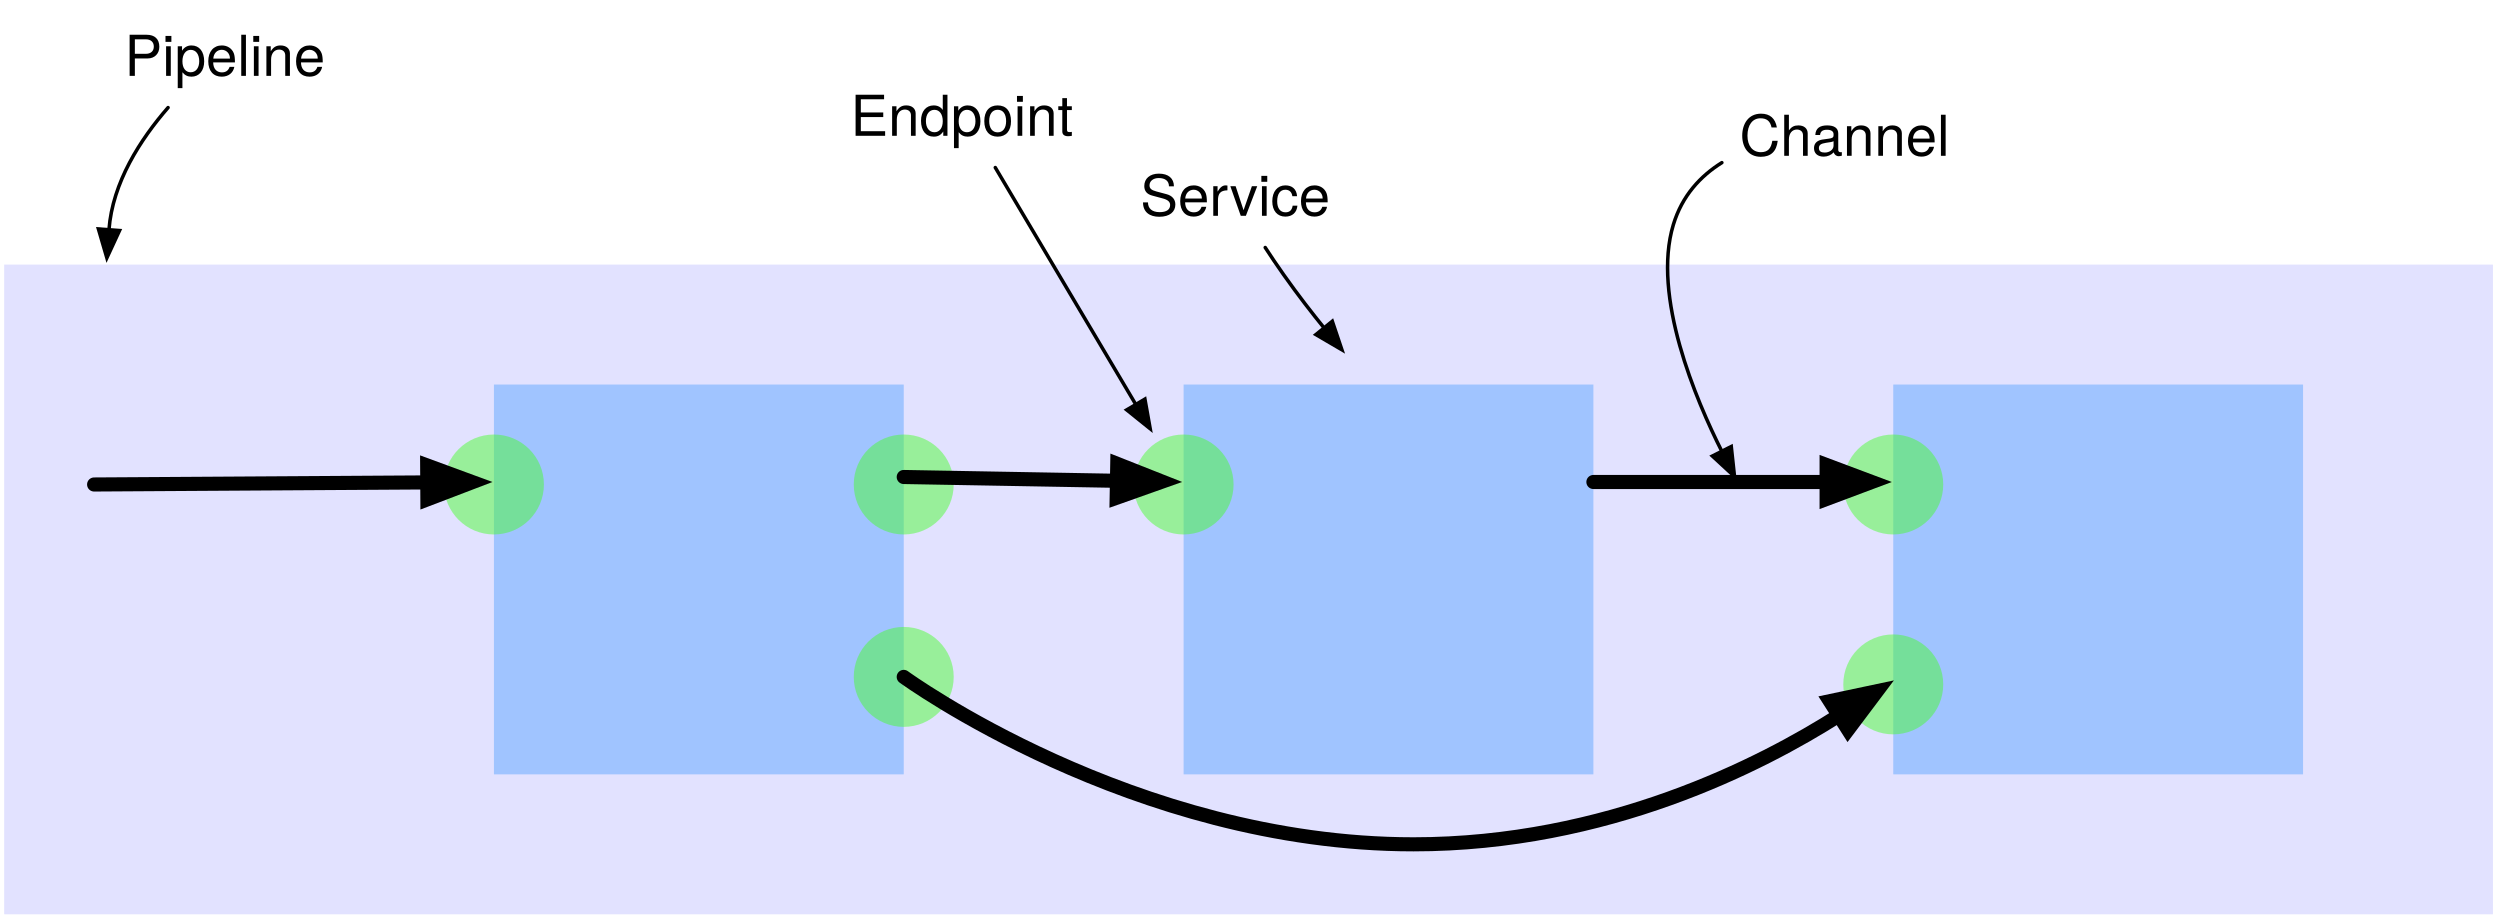
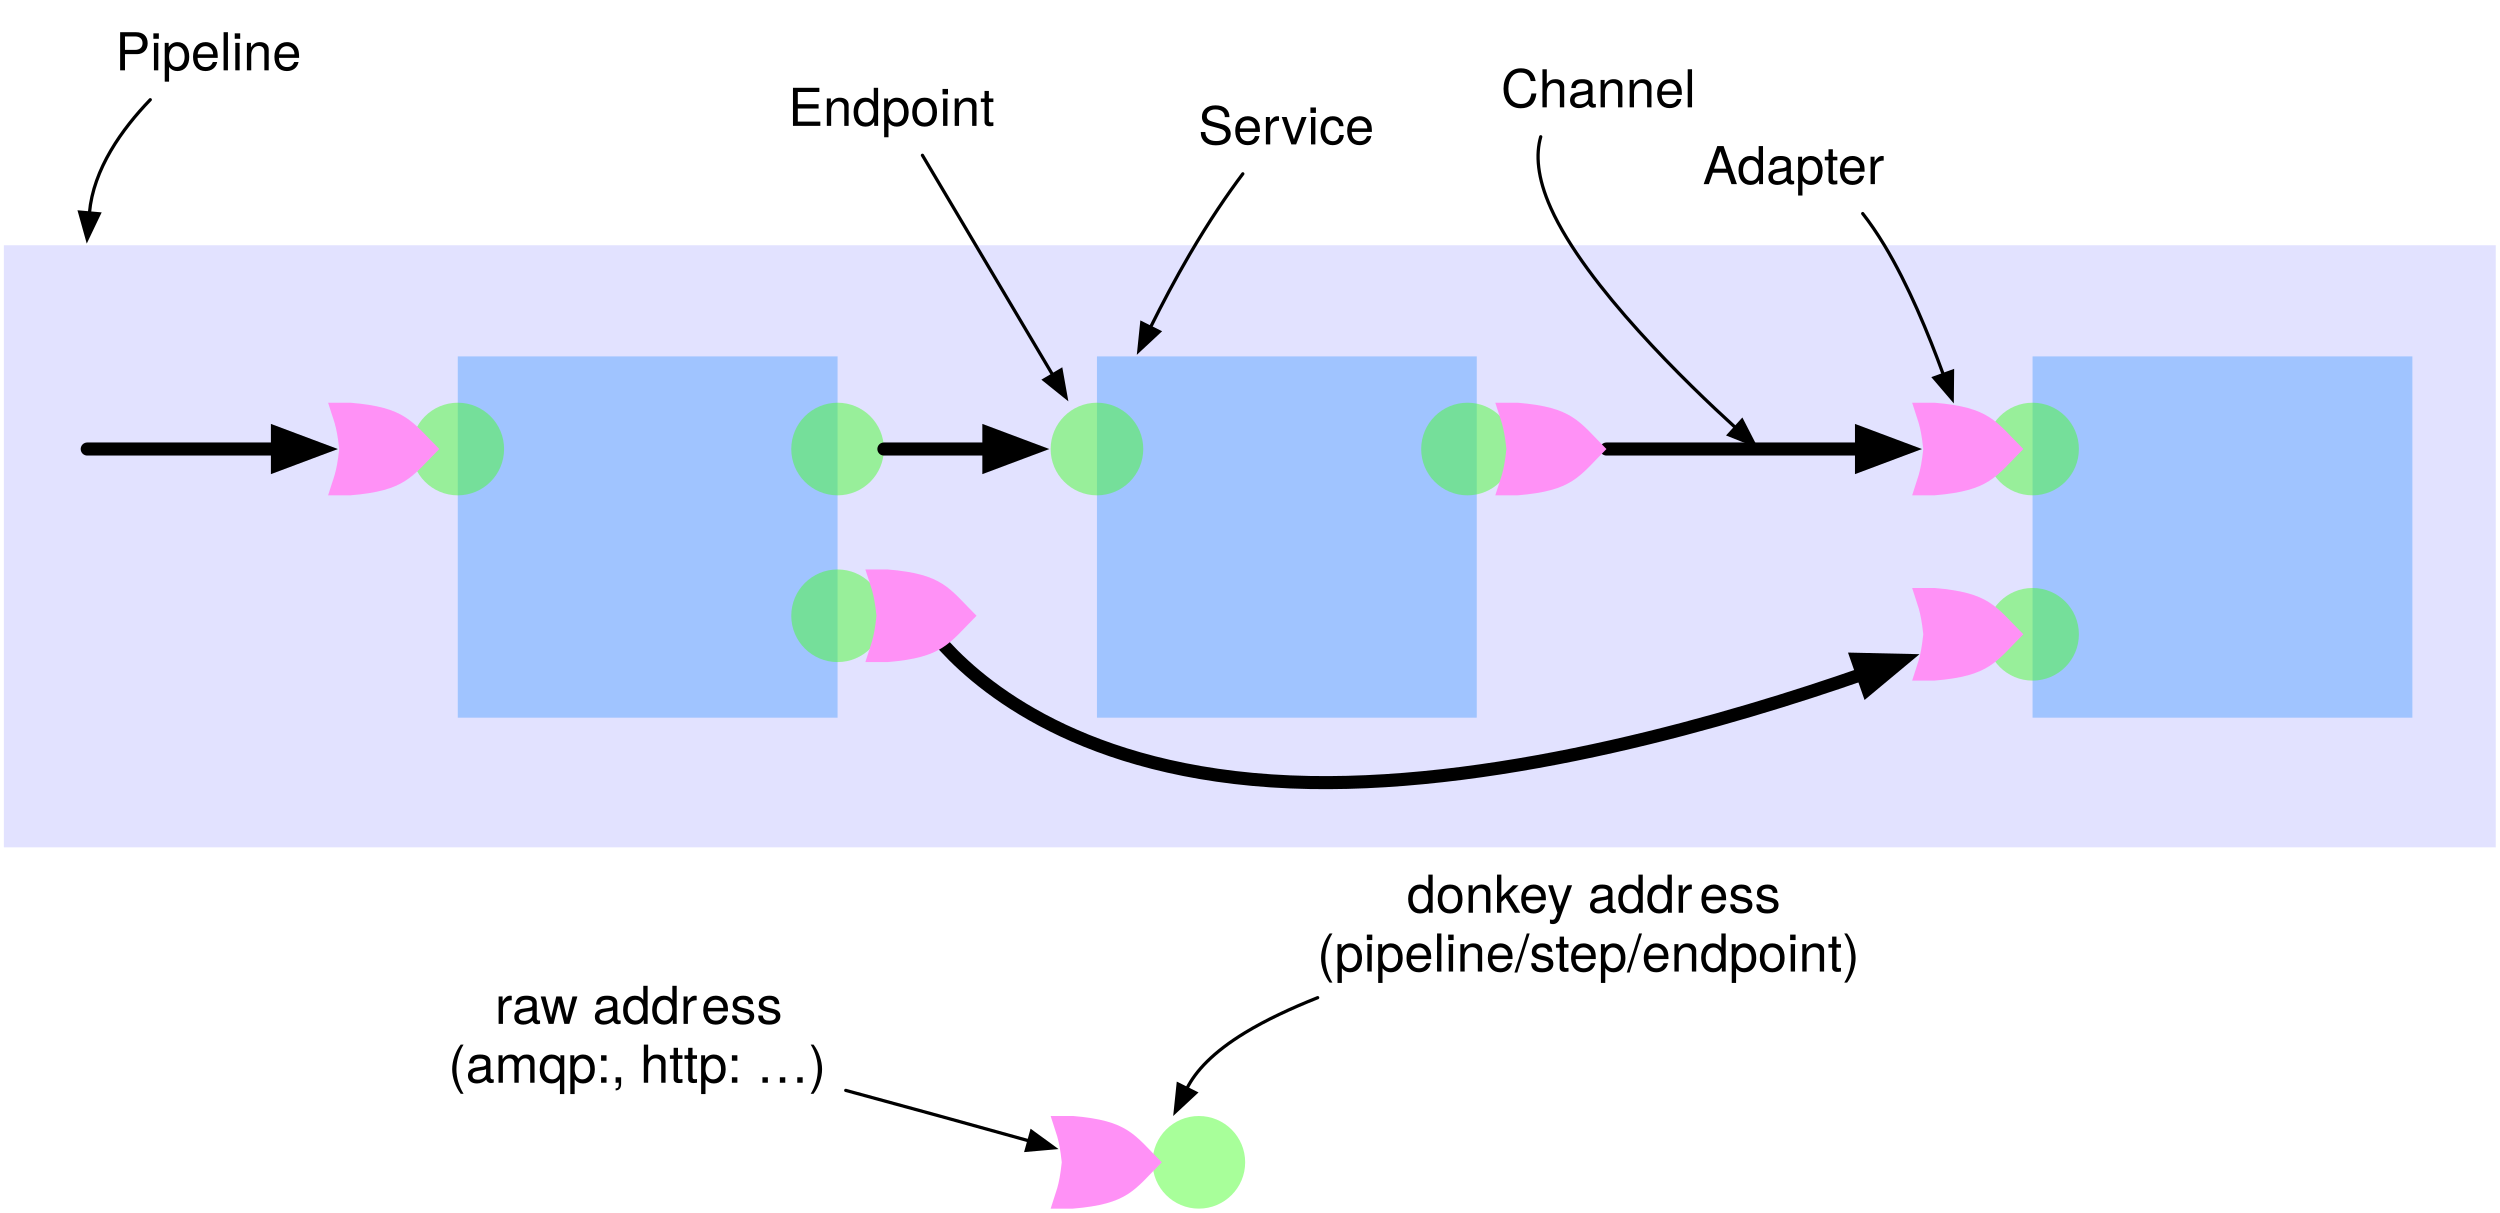
- <svg xmlns="http://www.w3.org/2000/svg" version="1.1" viewBox="30 10 709 261" width="709pt" height="261pt">
+ <svg xmlns="http://www.w3.org/2000/svg" version="1.1" viewBox="30 10 765 371" width="765pt" height="371pt">
  <defs>
    <font-face font-family="Helvetica Neue" font-size="16" panose-1="2 0 5 3 0 0 0 2 0 4" units-per-em="1000" underline-position="-100" underline-thickness="50" slope="0" x-height="517" cap-height="714" ascent="951.996" descent="-212.997" font-weight="500">
      <font-face-src>
        <font-face-name name="HelveticaNeue" />
      </font-face-src>
    </font-face>
    <marker orient="auto" overflow="visible" markerUnits="strokeWidth" id="FilledArrow_Marker" viewBox="-1 -4 10 8" markerWidth="10" markerHeight="8" color="black">
      <g>
        <path d="M 8 0 L 0 -3 L 0 3 Z" fill="currentColor" stroke="currentColor" stroke-width="1" />
      </g>
    </marker>
    <marker orient="auto" overflow="visible" markerUnits="strokeWidth" id="FilledArrow_Marker_2" viewBox="-1 -3 6 6" markerWidth="6" markerHeight="6" color="black">
      <g>
        <path d="M 3.2 0 L 0 -1.2 L 0 1.2 Z" fill="currentColor" stroke="currentColor" stroke-width="1" />
      </g>
    </marker>
  </defs>
  <g stroke="none" stroke-opacity="1" stroke-dasharray="none" fill="none" fill-opacity="1">
    <rect fill="white" width="806" height="536" />
    <g>
-       <rect x="31.181" y="85.039" width="705.827" height="184.252" fill="#66f" fill-opacity=".19" />
-       <rect x="31.181" y="85.039" width="705.827" height="184.252" stroke="black" stroke-linecap="round" stroke-linejoin="round" stroke-width="0" />
+       <rect x="31.181" y="85.039" width="762.52" height="184.252" fill="#66f" fill-opacity=".19" />
+       <rect x="31.181" y="85.039" width="762.52" height="184.252" stroke="black" stroke-linecap="round" stroke-linejoin="round" stroke-width="0" />
      <rect x="170.079" y="119.055" width="116.22" height="110.551" fill="#a0c4ff" />
      <rect x="170.079" y="119.055" width="116.22" height="110.551" stroke="black" stroke-linecap="round" stroke-linejoin="round" stroke-width="0" />
      <rect x="365.669" y="119.055" width="116.22" height="110.551" fill="#a0c4ff" />
      <rect x="365.669" y="119.055" width="116.22" height="110.551" stroke="black" stroke-linecap="round" stroke-linejoin="round" stroke-width="0" />
-       <rect x="566.929" y="119.055" width="116.22" height="110.551" fill="#a0c4ff" />
-       <rect x="566.929" y="119.055" width="116.22" height="110.551" stroke="black" stroke-linecap="round" stroke-linejoin="round" stroke-width="0" />
      <text transform="translate(270.8696 33.51969)" fill="black">
        <tspan font-family="Helvetica Neue" font-size="16" font-weight="500" x=".34" y="15" textLength="64.32">Endpoint</tspan>
      </text>
      <line x1="312.265" y1="57.52" x2="352.115" y2="124.713" marker-end="url(#FilledArrow_Marker)" stroke="black" stroke-linecap="round" stroke-linejoin="round" stroke-width="1" />
-       <text transform="translate(352.905 56.19685)" fill="black">
+       <text transform="translate(396.1811 39.18898)" fill="black">
        <tspan font-family="Helvetica Neue" font-size="16" font-weight="500" x=".488" y="15" textLength="53.024">Service</tspan>
      </text>
-       <path d="M 388.817 80.197 C 390.364 82.578 392.1 85.159 394.016 87.874 C 398.175 93.769 402.283 99.028 405.512 102.994" marker-end="url(#FilledArrow_Marker)" stroke="black" stroke-linecap="round" stroke-linejoin="round" stroke-width="1" />
+       <path d="M 410.302 63.189 C 405.672 69.332 400.081 77.485 394.016 87.874 C 389.681 95.299 385.646 102.937 382.058 110.148" marker-end="url(#FilledArrow_Marker)" stroke="black" stroke-linecap="round" stroke-linejoin="round" stroke-width="1" />
      <text transform="translate(65.10581 16.51181)" fill="black">
        <tspan font-family="Helvetica Neue" font-size="16" font-weight="500" x=".204" y="15" textLength="56.592">Pipeline</tspan>
      </text>
-       <path d="M 77.661 40.512 C 69.854 49.478 61.908 61.72 60.904 75.16" marker-end="url(#FilledArrow_Marker)" stroke="black" stroke-linecap="round" stroke-linejoin="round" stroke-width="1" />
-       <text transform="translate(523.3184 39.18898)" fill="black">
+       <path d="M 75.983 40.512 C 67.346 49.478 58.54 61.72 57.365 75.16" marker-end="url(#FilledArrow_Marker)" stroke="black" stroke-linecap="round" stroke-linejoin="round" stroke-width="1" />
+       <text transform="translate(489.3027 27.85039)" fill="black">
        <tspan font-family="Helvetica Neue" font-size="16" font-weight="500" x=".012" y="15" textLength="58.976">Channel</tspan>
      </text>
-       <path d="M 518.318 56.127 C 512.232 59.924 507.048 65.506 504.567 73.701 C 498.411 94.037 511.015 123.495 518.307 137.982" marker-end="url(#FilledArrow_Marker)" stroke="black" stroke-linecap="round" stroke-linejoin="round" stroke-width="1" />
+       <path d="M 501.463 51.85 C 499.938 57.16 500.327 64.258 504.567 73.701 C 515.259 97.515 546.619 127.724 561.036 140.835" marker-end="url(#FilledArrow_Marker)" stroke="black" stroke-linecap="round" stroke-linejoin="round" stroke-width="1" />
      <circle cx="365.669" cy="147.402" r="14.173" fill="#42ff23" fill-opacity=".46" />
      <circle cx="365.669" cy="147.402" r="14.173" stroke="black" stroke-linecap="round" stroke-linejoin="round" stroke-width="0" />
      <circle cx="170.079" cy="147.402" r="14.173" fill="#42ff23" fill-opacity=".46" />
      <circle cx="170.079" cy="147.402" r="14.173" stroke="black" stroke-linecap="round" stroke-linejoin="round" stroke-width="0" />
-       <circle cx="566.929" cy="147.402" r="14.173" fill="#42ff23" fill-opacity=".46" />
-       <circle cx="566.929" cy="147.402" r="14.173" stroke="black" stroke-linecap="round" stroke-linejoin="round" stroke-width="0" />
-       <circle cx="566.929" cy="204.094" r="14.173" fill="#42ff23" fill-opacity=".46" />
-       <circle cx="566.929" cy="204.094" r="14.173" stroke="black" stroke-linecap="round" stroke-linejoin="round" stroke-width="0" />
-       <circle cx="286.299" cy="201.969" r="14.173" fill="#42ff23" fill-opacity=".46" />
-       <circle cx="286.299" cy="201.969" r="14.173" stroke="black" stroke-linecap="round" stroke-linejoin="round" stroke-width="0" />
+       <rect x="651.968" y="119.055" width="116.22" height="110.551" fill="#a0c4ff" />
+       <rect x="651.968" y="119.055" width="116.22" height="110.551" stroke="black" stroke-linecap="round" stroke-linejoin="round" stroke-width="0" />
+       <circle cx="651.968" cy="147.402" r="14.173" fill="#42ff23" fill-opacity=".46" />
+       <circle cx="651.968" cy="147.402" r="14.173" stroke="black" stroke-linecap="round" stroke-linejoin="round" stroke-width="0" />
+       <circle cx="651.968" cy="204.094" r="14.173" fill="#42ff23" fill-opacity=".46" />
+       <circle cx="651.968" cy="204.094" r="14.173" stroke="black" stroke-linecap="round" stroke-linejoin="round" stroke-width="0" />
+       <circle cx="286.299" cy="198.425" r="14.173" fill="#42ff23" fill-opacity=".46" />
+       <circle cx="286.299" cy="198.425" r="14.173" stroke="black" stroke-linecap="round" stroke-linejoin="round" stroke-width="0" />
      <circle cx="286.299" cy="147.402" r="14.173" fill="#42ff23" fill-opacity=".46" />
      <circle cx="286.299" cy="147.402" r="14.173" stroke="black" stroke-linecap="round" stroke-linejoin="round" stroke-width="0" />
-       <line x1="56.693" y1="147.402" x2="151.179" y2="146.811" marker-end="url(#FilledArrow_Marker_2)" stroke="black" stroke-linecap="round" stroke-linejoin="round" stroke-width="4" />
-       <path d="M 286.299 201.969 C 286.299 201.969 351.362 249.449 430.866 249.449 C 485.634 249.449 529.513 226.918 551.516 212.897" marker-end="url(#FilledArrow_Marker_2)" stroke="black" stroke-linecap="round" stroke-linejoin="round" stroke-width="4" />
-       <line x1="286.299" y1="145.276" x2="346.772" y2="146.355" marker-end="url(#FilledArrow_Marker_2)" stroke="black" stroke-linecap="round" stroke-linejoin="round" stroke-width="4" />
-       <line x1="481.89" y1="146.693" x2="548.029" y2="146.693" marker-end="url(#FilledArrow_Marker_2)" stroke="black" stroke-linecap="round" stroke-linejoin="round" stroke-width="4" />
+       <line x1="56.693" y1="147.402" x2="114.895" y2="147.402" marker-end="url(#FilledArrow_Marker_2)" stroke="black" stroke-linecap="round" stroke-linejoin="round" stroke-width="4" />
+       <path d="M 319.054 207.736 C 332.288 222.136 365.259 248.288 430.866 249.449 C 491.259 250.518 560.407 230.076 599.909 216.282" marker-end="url(#FilledArrow_Marker_2)" stroke="black" stroke-linecap="round" stroke-linejoin="round" stroke-width="4" />
+       <line x1="300.472" y1="147.402" x2="332.596" y2="147.402" marker-end="url(#FilledArrow_Marker_2)" stroke="black" stroke-linecap="round" stroke-linejoin="round" stroke-width="4" />
+       <line x1="521.575" y1="147.402" x2="599.62" y2="147.402" marker-end="url(#FilledArrow_Marker_2)" stroke="black" stroke-linecap="round" stroke-linejoin="round" stroke-width="4" />
+       <path d="M 294.803 212.598 L 301.606 212.598 C 318.614 211.181 320.315 206.929 328.819 198.425 C 320.315 189.921 318.614 185.669 301.606 184.252 L 294.803 184.252 C 296.504 189.921 297.354 190.63 298.205 198.425 C 297.354 206.22 296.504 206.929 294.803 212.598" fill="#ff91f6" />
+       <path d="M 294.803 212.598 L 301.606 212.598 C 318.614 211.181 320.315 206.929 328.819 198.425 C 320.315 189.921 318.614 185.669 301.606 184.252 L 294.803 184.252 C 296.504 189.921 297.354 190.63 298.205 198.425 C 297.354 206.22 296.504 206.929 294.803 212.598" stroke="black" stroke-linecap="round" stroke-linejoin="round" stroke-width="0" />
+       <path d="M 615.118 161.575 L 621.921 161.575 C 638.929 160.157 640.63 155.906 649.134 147.402 C 640.63 138.898 638.929 134.646 621.921 133.228 L 615.118 133.228 C 616.819 138.898 617.669 139.606 618.52 147.402 C 617.669 155.197 616.819 155.906 615.118 161.575" fill="#ff91f6" />
+       <path d="M 615.118 161.575 L 621.921 161.575 C 638.929 160.157 640.63 155.906 649.134 147.402 C 640.63 138.898 638.929 134.646 621.921 133.228 L 615.118 133.228 C 616.819 138.898 617.669 139.606 618.52 147.402 C 617.669 155.197 616.819 155.906 615.118 161.575" stroke="black" stroke-linecap="round" stroke-linejoin="round" stroke-width="0" />
+       <path d="M 615.118 218.268 L 621.921 218.268 C 638.929 216.85 640.63 212.598 649.134 204.094 C 640.63 195.591 638.929 191.339 621.921 189.921 L 615.118 189.921 C 616.819 195.591 617.669 196.299 618.52 204.094 C 617.669 211.89 616.819 212.598 615.118 218.268" fill="#ff91f6" />
+       <path d="M 615.118 218.268 L 621.921 218.268 C 638.929 216.85 640.63 212.598 649.134 204.094 C 640.63 195.591 638.929 191.339 621.921 189.921 L 615.118 189.921 C 616.819 195.591 617.669 196.299 618.52 204.094 C 617.669 211.89 616.819 212.598 615.118 218.268" stroke="black" stroke-linecap="round" stroke-linejoin="round" stroke-width="0" />
+       <circle cx="479.055" cy="147.402" r="14.173" fill="#42ff23" fill-opacity=".46" />
+       <circle cx="479.055" cy="147.402" r="14.173" stroke="black" stroke-linecap="round" stroke-linejoin="round" stroke-width="0" />
+       <path d="M 487.559 161.575 L 494.362 161.575 C 511.37 160.157 513.071 155.906 521.575 147.402 C 513.071 138.898 511.37 134.646 494.362 133.228 L 487.559 133.228 C 489.26 138.898 490.11 139.606 490.961 147.402 C 490.11 155.197 489.26 155.906 487.559 161.575" fill="#ff91f6" />
+       <path d="M 487.559 161.575 L 494.362 161.575 C 511.37 160.157 513.071 155.906 521.575 147.402 C 513.071 138.898 511.37 134.646 494.362 133.228 L 487.559 133.228 C 489.26 138.898 490.11 139.606 490.961 147.402 C 490.11 155.197 489.26 155.906 487.559 161.575" stroke="black" stroke-linecap="round" stroke-linejoin="round" stroke-width="0" />
+       <path d="M 130.394 161.575 L 137.197 161.575 C 154.205 160.157 155.906 155.906 164.409 147.402 C 155.906 138.898 154.205 134.646 137.197 133.228 L 130.394 133.228 C 132.094 138.898 132.945 139.606 133.795 147.402 C 132.945 155.197 132.094 155.906 130.394 161.575" fill="#ff91f6" />
+       <path d="M 130.394 161.575 L 137.197 161.575 C 154.205 160.157 155.906 155.906 164.409 147.402 C 155.906 138.898 154.205 134.646 137.197 133.228 L 130.394 133.228 C 132.094 138.898 132.945 139.606 133.795 147.402 C 132.945 155.197 132.094 155.906 130.394 161.575" stroke="black" stroke-linecap="round" stroke-linejoin="round" stroke-width="0" />
+       <path d="M 433.206 315.291 C 424.973 318.565 417.347 322.14 411.024 325.984 C 401.176 331.972 395.825 337.803 393.198 343.07" marker-end="url(#FilledArrow_Marker)" stroke="black" stroke-linecap="round" stroke-linejoin="round" stroke-width="1" />
+       <path d="M 599.988 75.354 C 602.111 78.064 604.331 81.263 606.614 85.039 C 613.897 97.086 620.153 112.244 624.646 124.599" marker-end="url(#FilledArrow_Marker)" stroke="black" stroke-linecap="round" stroke-linejoin="round" stroke-width="1" />
+       <text transform="translate(550.9978 51.35433)" fill="black">
+         <tspan font-family="Helvetica Neue" font-size="16" font-weight="500" x=".052" y="15" textLength="56.896">Adapter</tspan>
+       </text>
+       <circle cx="396.85" cy="365.669" r="14.173" fill="#42ff23" fill-opacity=".46" />
+       <circle cx="396.85" cy="365.669" r="14.173" stroke="black" stroke-linecap="round" stroke-linejoin="round" stroke-width="0" />
+       <path d="M 351.496 379.843 L 358.299 379.843 C 375.307 378.425 377.008 374.173 385.512 365.669 C 377.008 357.165 375.307 352.913 358.299 351.496 L 351.496 351.496 C 353.197 357.165 354.047 357.874 354.898 365.669 C 354.047 373.465 353.197 374.173 351.496 379.843" fill="#ff91f6" />
+       <path d="M 351.496 379.843 L 358.299 379.843 C 375.307 378.425 377.008 374.173 385.512 365.669 C 377.008 357.165 375.307 352.913 358.299 351.496 L 351.496 351.496 C 353.197 357.165 354.047 357.874 354.898 365.669 C 354.047 373.465 353.197 374.173 351.496 379.843" stroke="black" stroke-linecap="round" stroke-linejoin="round" stroke-width="0" />
+       <text transform="translate(433.0315 274.2913)" fill="black">
+         <tspan font-family="Helvetica Neue" font-size="16" font-weight="500" x="27.444" y="15" textLength="89.808">donkey addr</tspan>
+         <tspan font-family="Helvetica Neue" font-size="16" font-weight="500" x="116.964" y="15" textLength="24.592">ess</tspan>
+         <tspan font-family="Helvetica Neue" font-size="16" font-weight="500" x=".044" y="33" textLength="168.912">(pipeline/step/endpoint)</tspan>
+       </text>
+       <path d="M 288.799 343.659 L 317.472 351.494 C 317.478 351.495 317.483 351.497 317.488 351.498 L 344.842 359.096" marker-end="url(#FilledArrow_Marker)" stroke="black" stroke-linecap="round" stroke-linejoin="round" stroke-width="1" />
+       <text transform="translate(166.7992 308.3071)" fill="black">
+         <tspan font-family="Helvetica Neue" font-size="16" font-weight="500" x="14.652" y="15" textLength="63.392">raw addr</tspan>
+         <tspan font-family="Helvetica Neue" font-size="16" font-weight="500" x="77.756" y="15" textLength="24.592">ess</tspan>
+         <tspan font-family="Helvetica Neue" font-size="16" font-weight="500" x=".396" y="33" textLength="116.208">(amqp:, http: …)</tspan>
+       </text>
    </g>
  </g>
</svg>
